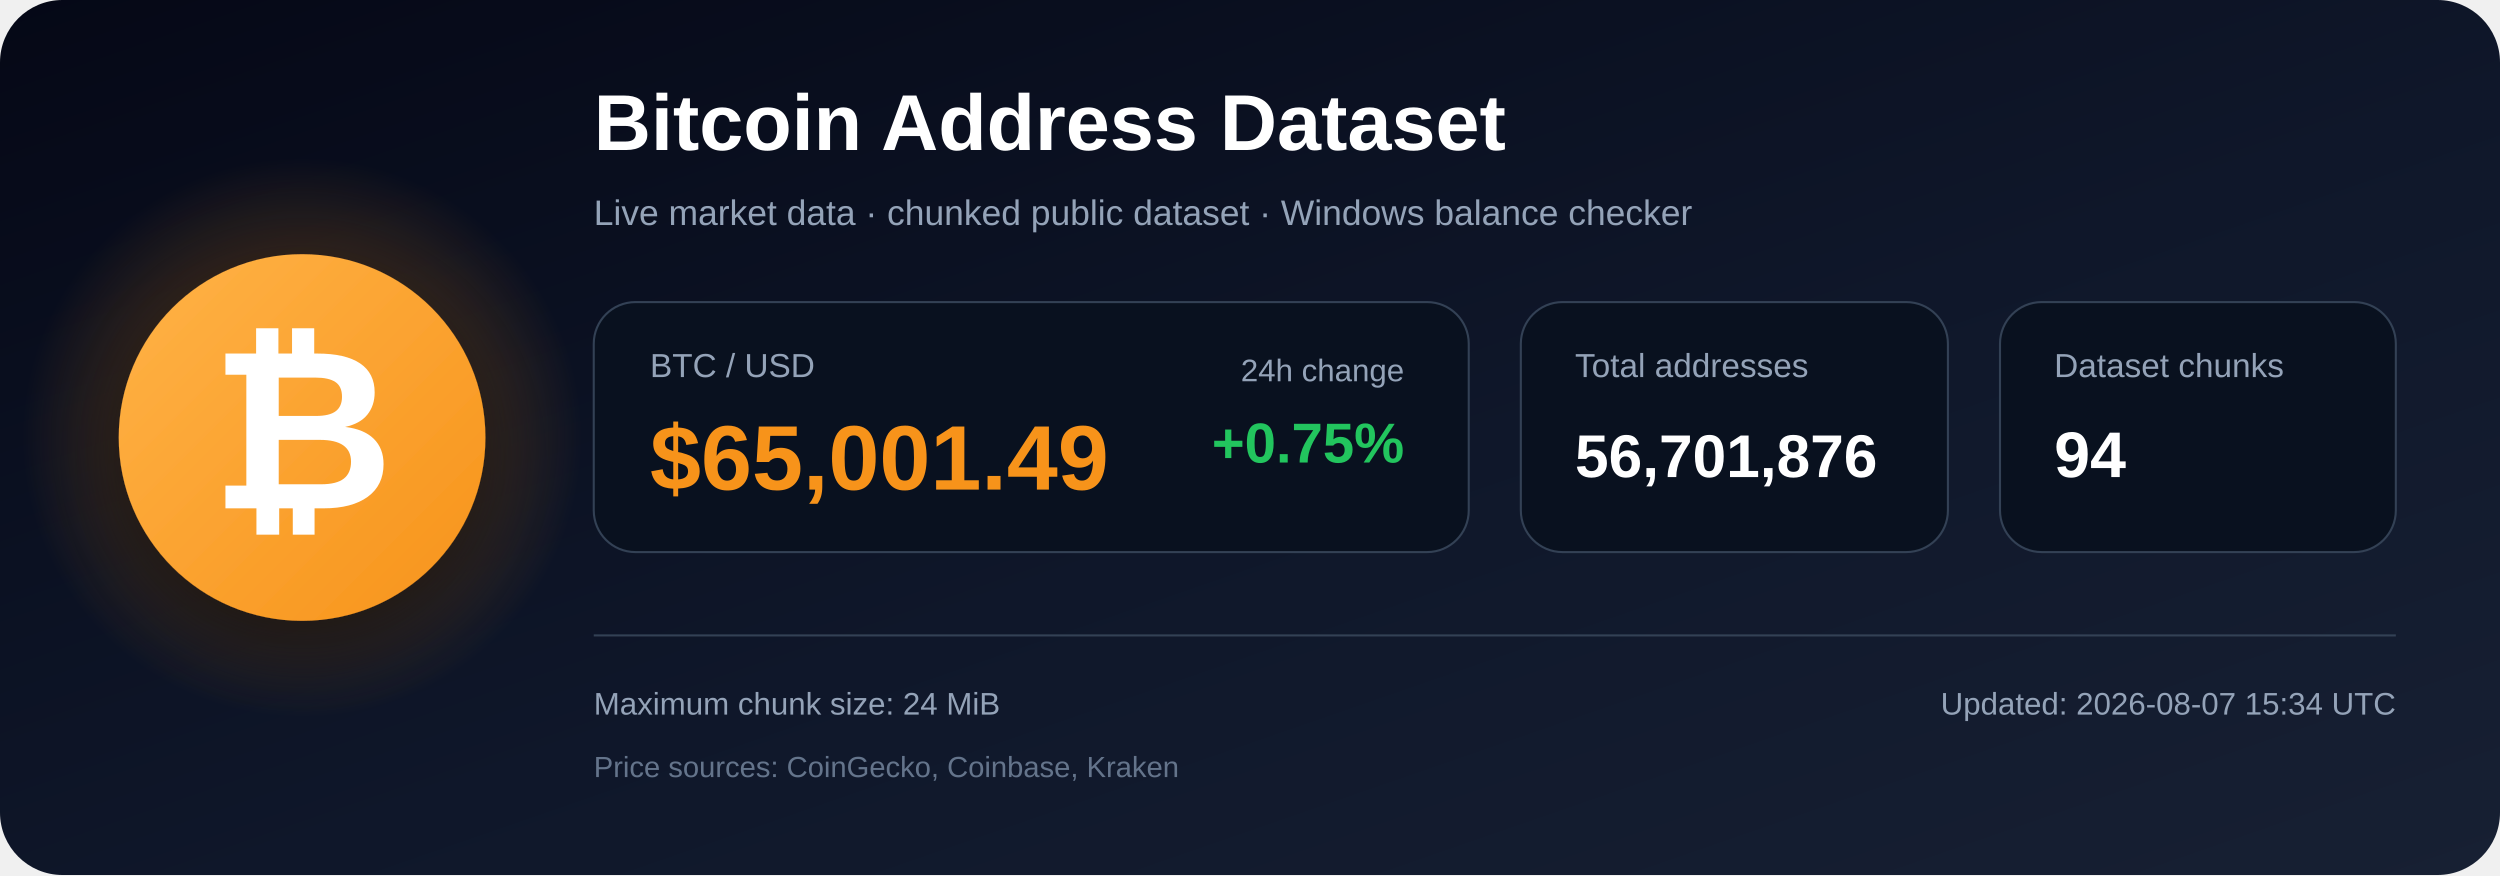
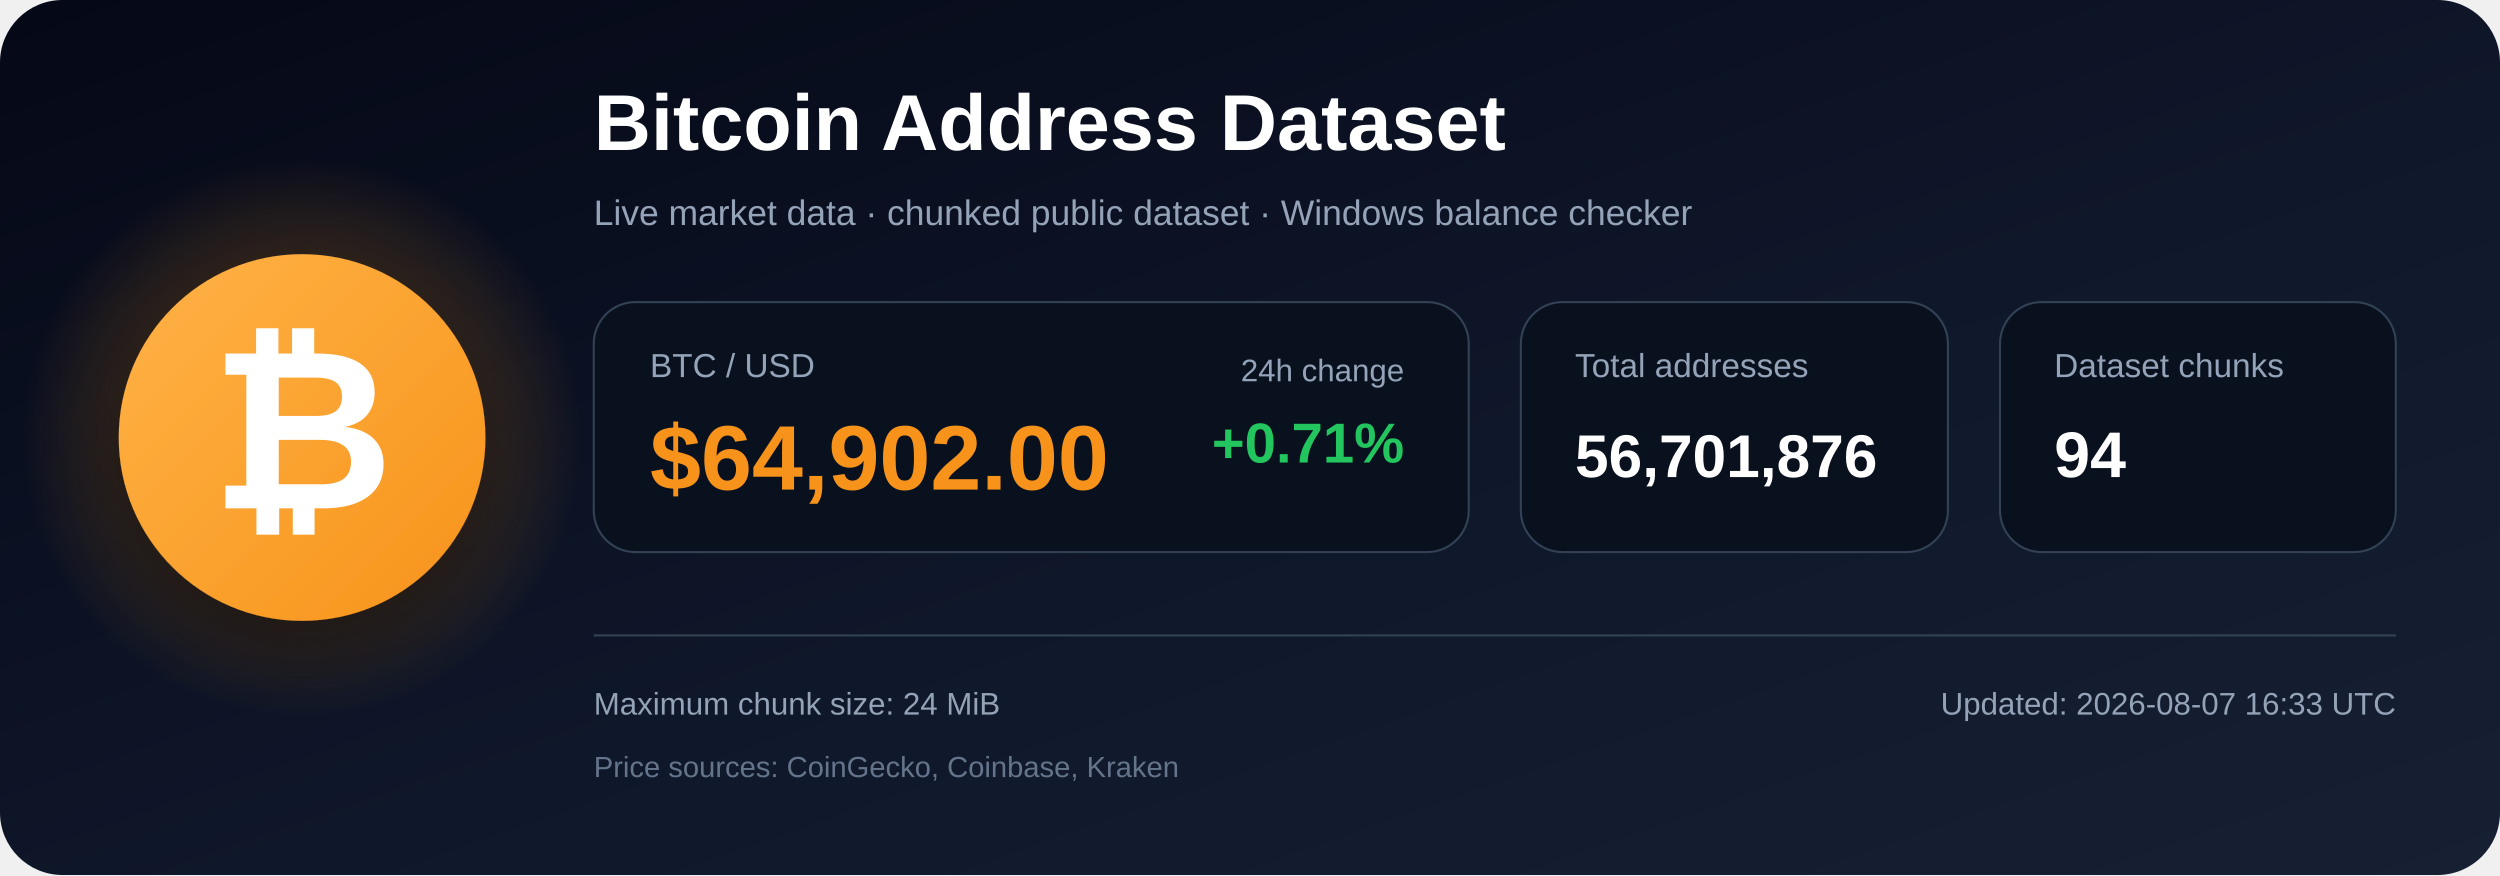
<svg xmlns="http://www.w3.org/2000/svg" width="1200" height="420" viewBox="0 0 1200 420" role="img" aria-labelledby="title description">
  <defs>
    <linearGradient id="bg" x1="0" y1="0" x2="1" y2="1">
      <stop offset="0%" stop-color="#050816" />
      <stop offset="55%" stop-color="#0f172a" />
      <stop offset="100%" stop-color="#172033" />
    </linearGradient>
    <radialGradient id="glow">
      <stop offset="0%" stop-color="#f7931a" stop-opacity=".48" />
      <stop offset="100%" stop-color="#f7931a" stop-opacity="0" />
    </radialGradient>
    <linearGradient id="orange" x1="0" y1="0" x2="1" y2="1">
      <stop offset="0%" stop-color="#ffb347" />
      <stop offset="100%" stop-color="#f7931a" />
    </linearGradient>
    <filter id="shadow" x="-40%" y="-40%" width="180%" height="180%">
      <feDropShadow dx="0" dy="12" stdDeviation="18" flood-color="#000000" flood-opacity=".50" />
    </filter>
  </defs>
  <rect width="1200" height="420" rx="30" fill="url(#bg)" />
  <circle cx="145" cy="210" r="135" fill="url(#glow)" />
  <circle cx="145" cy="210" r="88" fill="url(#orange)" filter="url(#shadow)" />
  <text x="145" y="244" text-anchor="middle" font-family="Arial, Helvetica, sans-serif" font-size="108" font-weight="700" fill="#ffffff">₿</text>
  <text x="285" y="72" font-family="Arial, Helvetica, sans-serif" font-size="38" font-weight="700" fill="#ffffff">
    Bitcoin Address Dataset
  </text>
  <text x="285" y="108" font-family="Arial, Helvetica, sans-serif" font-size="17" fill="#94a3b8">
    Live market data · chunked public dataset · Windows balance checker
  </text>
  <rect x="285" y="145" width="420" height="120" rx="20" fill="#09111f" stroke="#334155" />
  <text x="312" y="181" font-family="Arial, Helvetica, sans-serif" font-size="16" fill="#94a3b8">BTC / USD</text>
-   <text x="312" y="235" font-family="Arial, Helvetica, sans-serif" font-size="44" font-weight="700" fill="#f7931a">$65,001.49</text>
+   <text x="312" y="235" font-family="Arial, Helvetica, sans-serif" font-size="44" font-weight="700" fill="#f7931a">$64,902.00</text>
  <text x="674" y="183" text-anchor="end" font-family="Arial, Helvetica, sans-serif" font-size="15" fill="#94a3b8">24h change</text>
-   <text x="674" y="222" text-anchor="end" font-family="Arial, Helvetica, sans-serif" font-size="27" font-weight="700" fill="#22c55e">+0.75%</text>
+   <text x="674" y="222" text-anchor="end" font-family="Arial, Helvetica, sans-serif" font-size="27" font-weight="700" fill="#22c55e">+0.71%</text>
  <rect x="730" y="145" width="205" height="120" rx="20" fill="#09111f" stroke="#334155" />
  <text x="756" y="181" font-family="Arial, Helvetica, sans-serif" font-size="16" fill="#94a3b8">Total addresses</text>
  <text x="756" y="229" font-family="Arial, Helvetica, sans-serif" font-size="29" font-weight="700" fill="#ffffff">56,701,876</text>
  <rect x="960" y="145" width="190" height="120" rx="20" fill="#09111f" stroke="#334155" />
  <text x="986" y="181" font-family="Arial, Helvetica, sans-serif" font-size="16" fill="#94a3b8">Dataset chunks</text>
  <text x="986" y="229" font-family="Arial, Helvetica, sans-serif" font-size="31" font-weight="700" fill="#ffffff">94</text>
  <line x1="285" y1="305" x2="1150" y2="305" stroke="#334155" stroke-width="1" />
  <text x="285" y="343" font-family="Arial, Helvetica, sans-serif" font-size="15" fill="#94a3b8">
    Maximum chunk size: 24 MiB
  </text>
  <text x="285" y="373" font-family="Arial, Helvetica, sans-serif" font-size="14" fill="#64748b">
    Price sources: CoinGecko, Coinbase, Kraken
  </text>
  <text x="1150" y="343" text-anchor="end" font-family="Arial, Helvetica, sans-serif" font-size="15" fill="#94a3b8">
-     Updated: 2026-08-07 15:34 UTC
+     Updated: 2026-08-07 16:33 UTC
  </text>
</svg>
